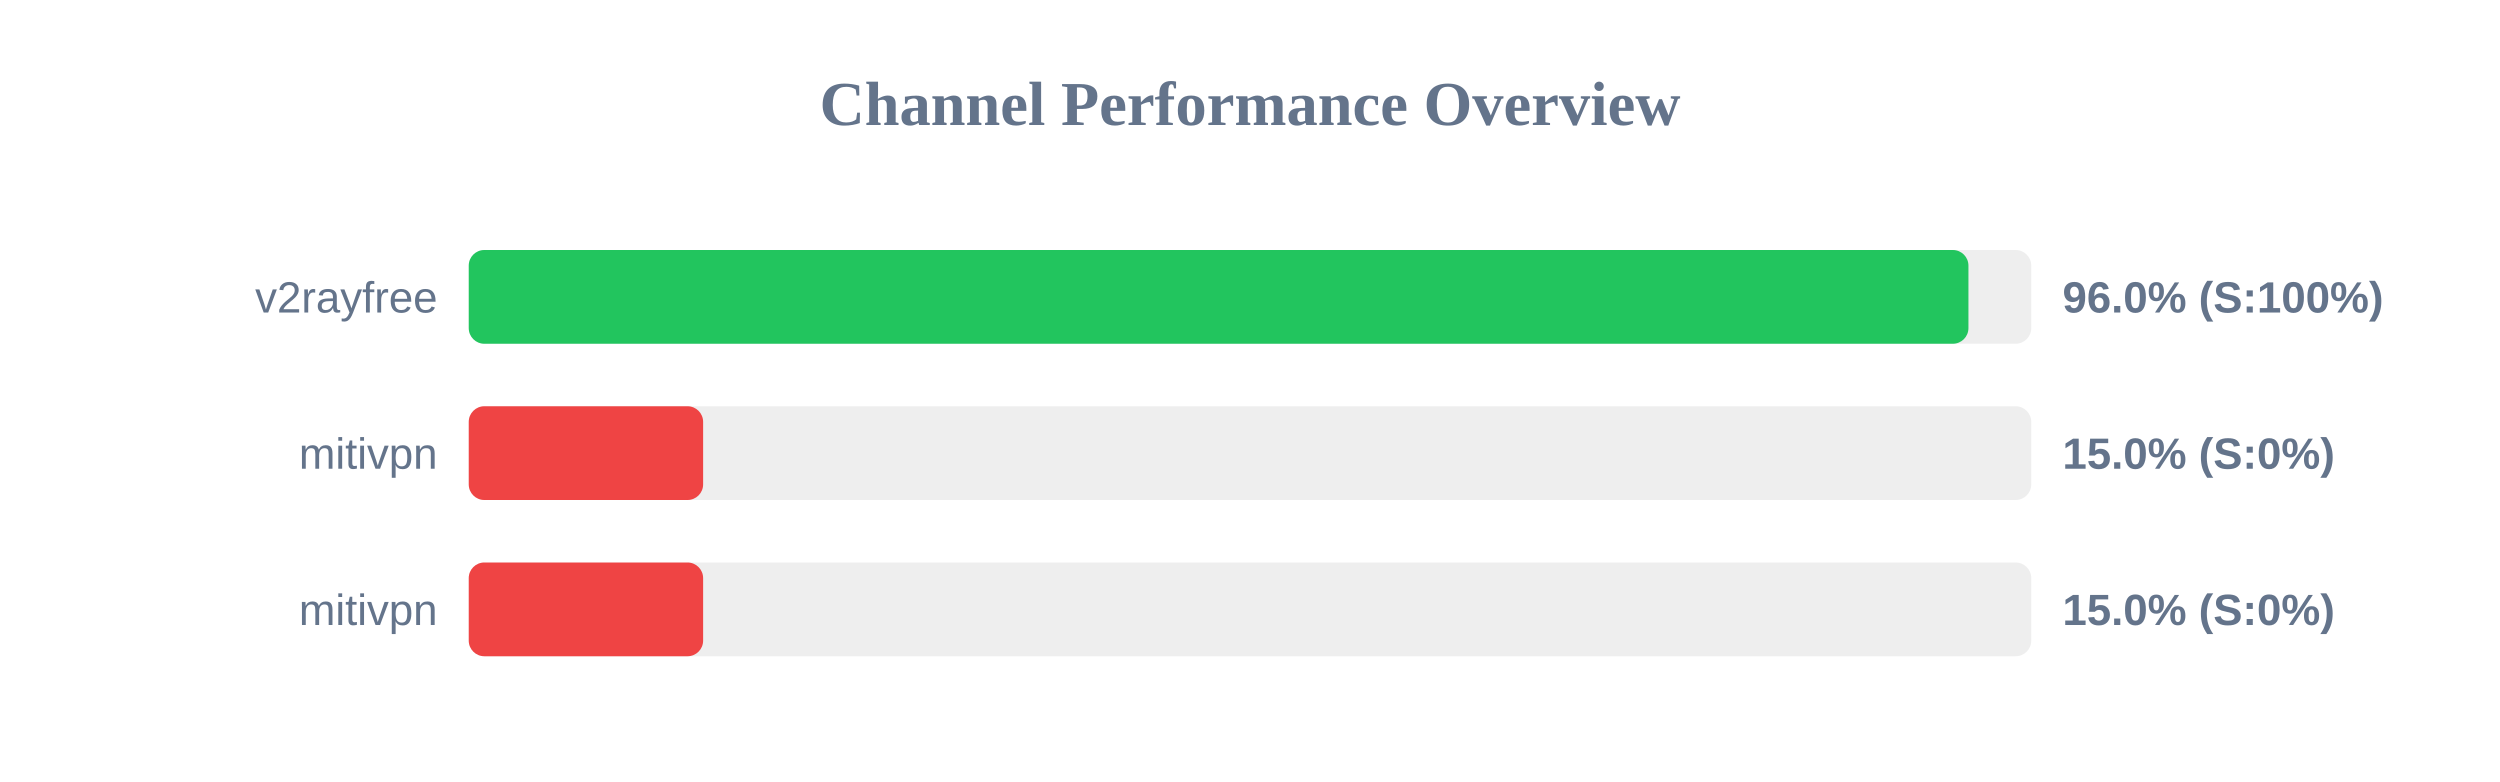
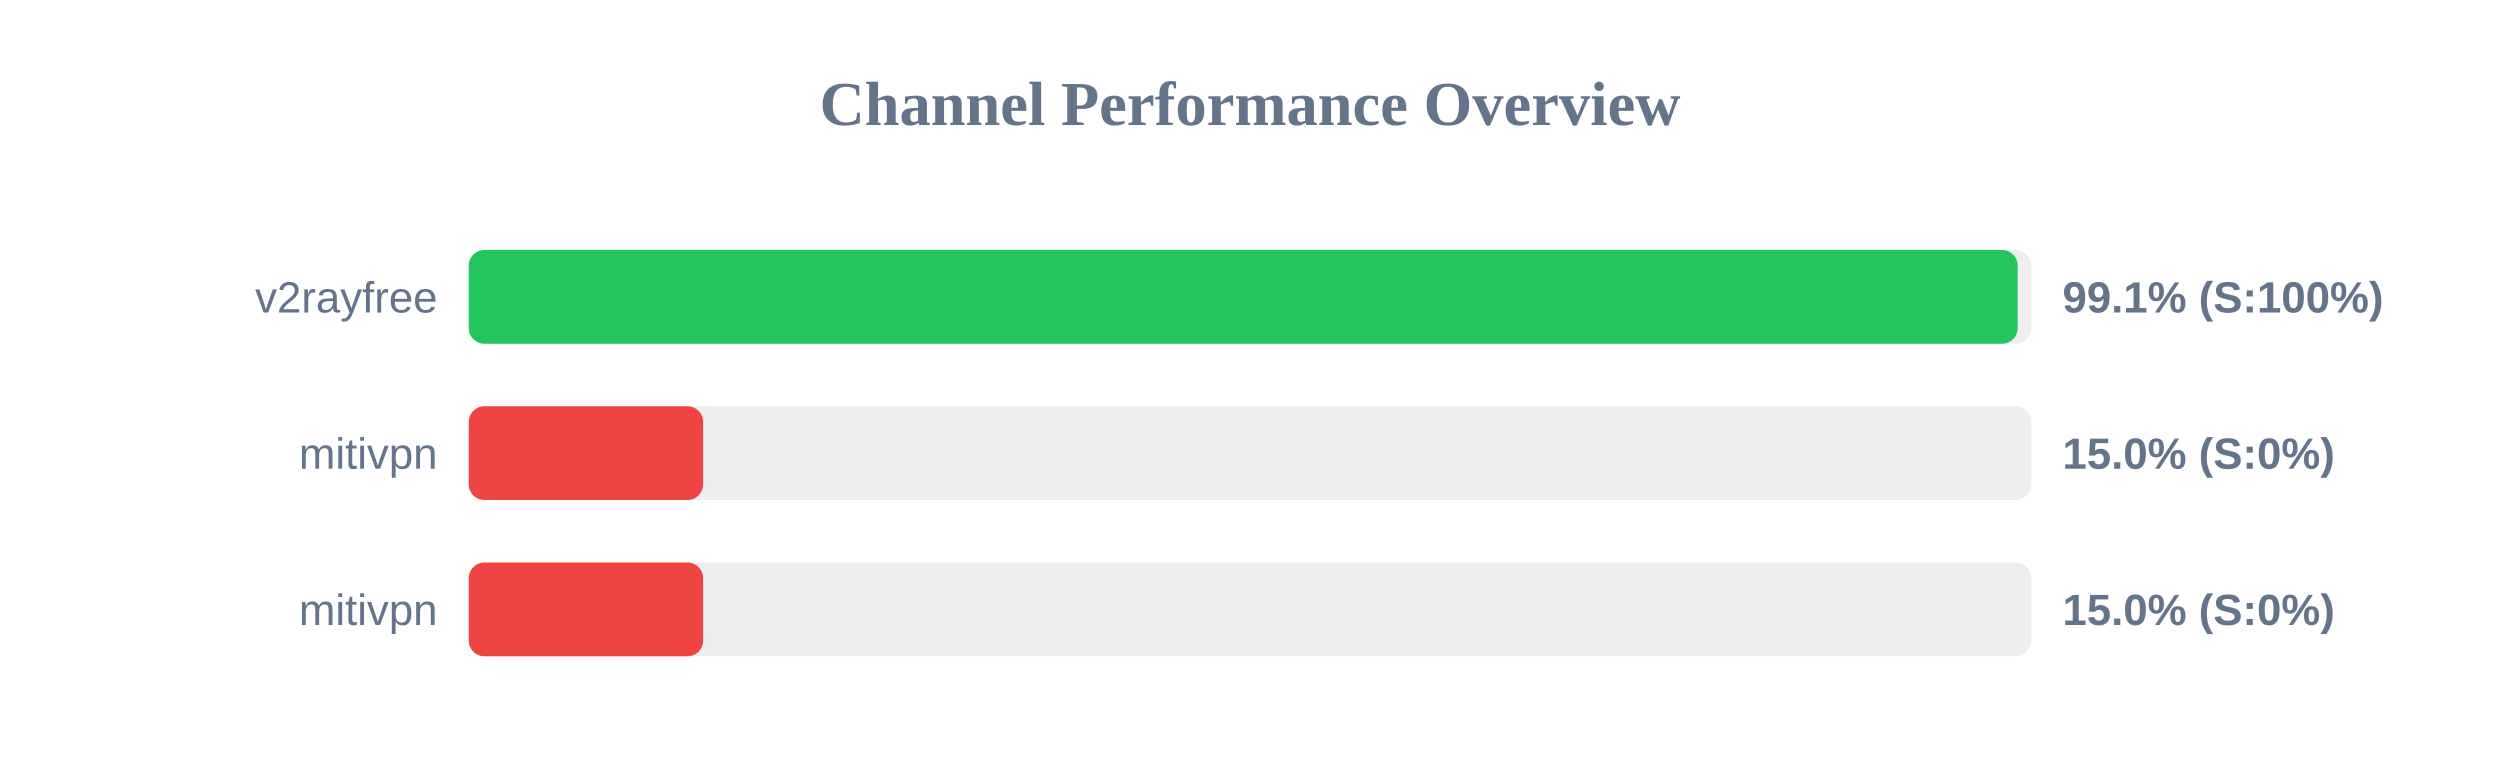
<svg xmlns="http://www.w3.org/2000/svg" width="800" height="250" version="1.1">
  <style>
        .row { font: 14px Arial; fill: #64748b; }
        .score { font: bold 14px Arial; fill: #64748b; }
    </style>
  <text x="400" y="40" text-anchor="middle" font-size="20px" font-weight="bold" fill="#64748b">Channel Performance Overview</text>
  <rect x="150" y="80" width="500" height="30" fill="#eee" rx="5" />
-   <rect x="150" y="80" width="479.9" height="30" fill="#22c55e" rx="5" />
+   <rect x="150" y="80" width="495.65" height="30" fill="#22c55e" rx="5" />
  <text x="140" y="100" text-anchor="end" class="row">v2rayfree</text>
-   <text x="660" y="100" text-anchor="start" class="score">96.0% (S:100%)</text>
+   <text x="660" y="100" text-anchor="start" class="score">99.1% (S:100%)</text>
  <rect x="150" y="130" width="500" height="30" fill="#eee" rx="5" />
  <rect x="150" y="130" width="75.0" height="30" fill="#ef4444" rx="5" />
  <text x="140" y="150" text-anchor="end" class="row">mitivpn</text>
  <text x="660" y="150" text-anchor="start" class="score">15.0% (S:0%)</text>
  <rect x="150" y="180" width="500" height="30" fill="#eee" rx="5" />
  <rect x="150" y="180" width="75.0" height="30" fill="#ef4444" rx="5" />
  <text x="140" y="200" text-anchor="end" class="row">mitivpn</text>
  <text x="660" y="200" text-anchor="start" class="score">15.0% (S:0%)</text>
</svg>
